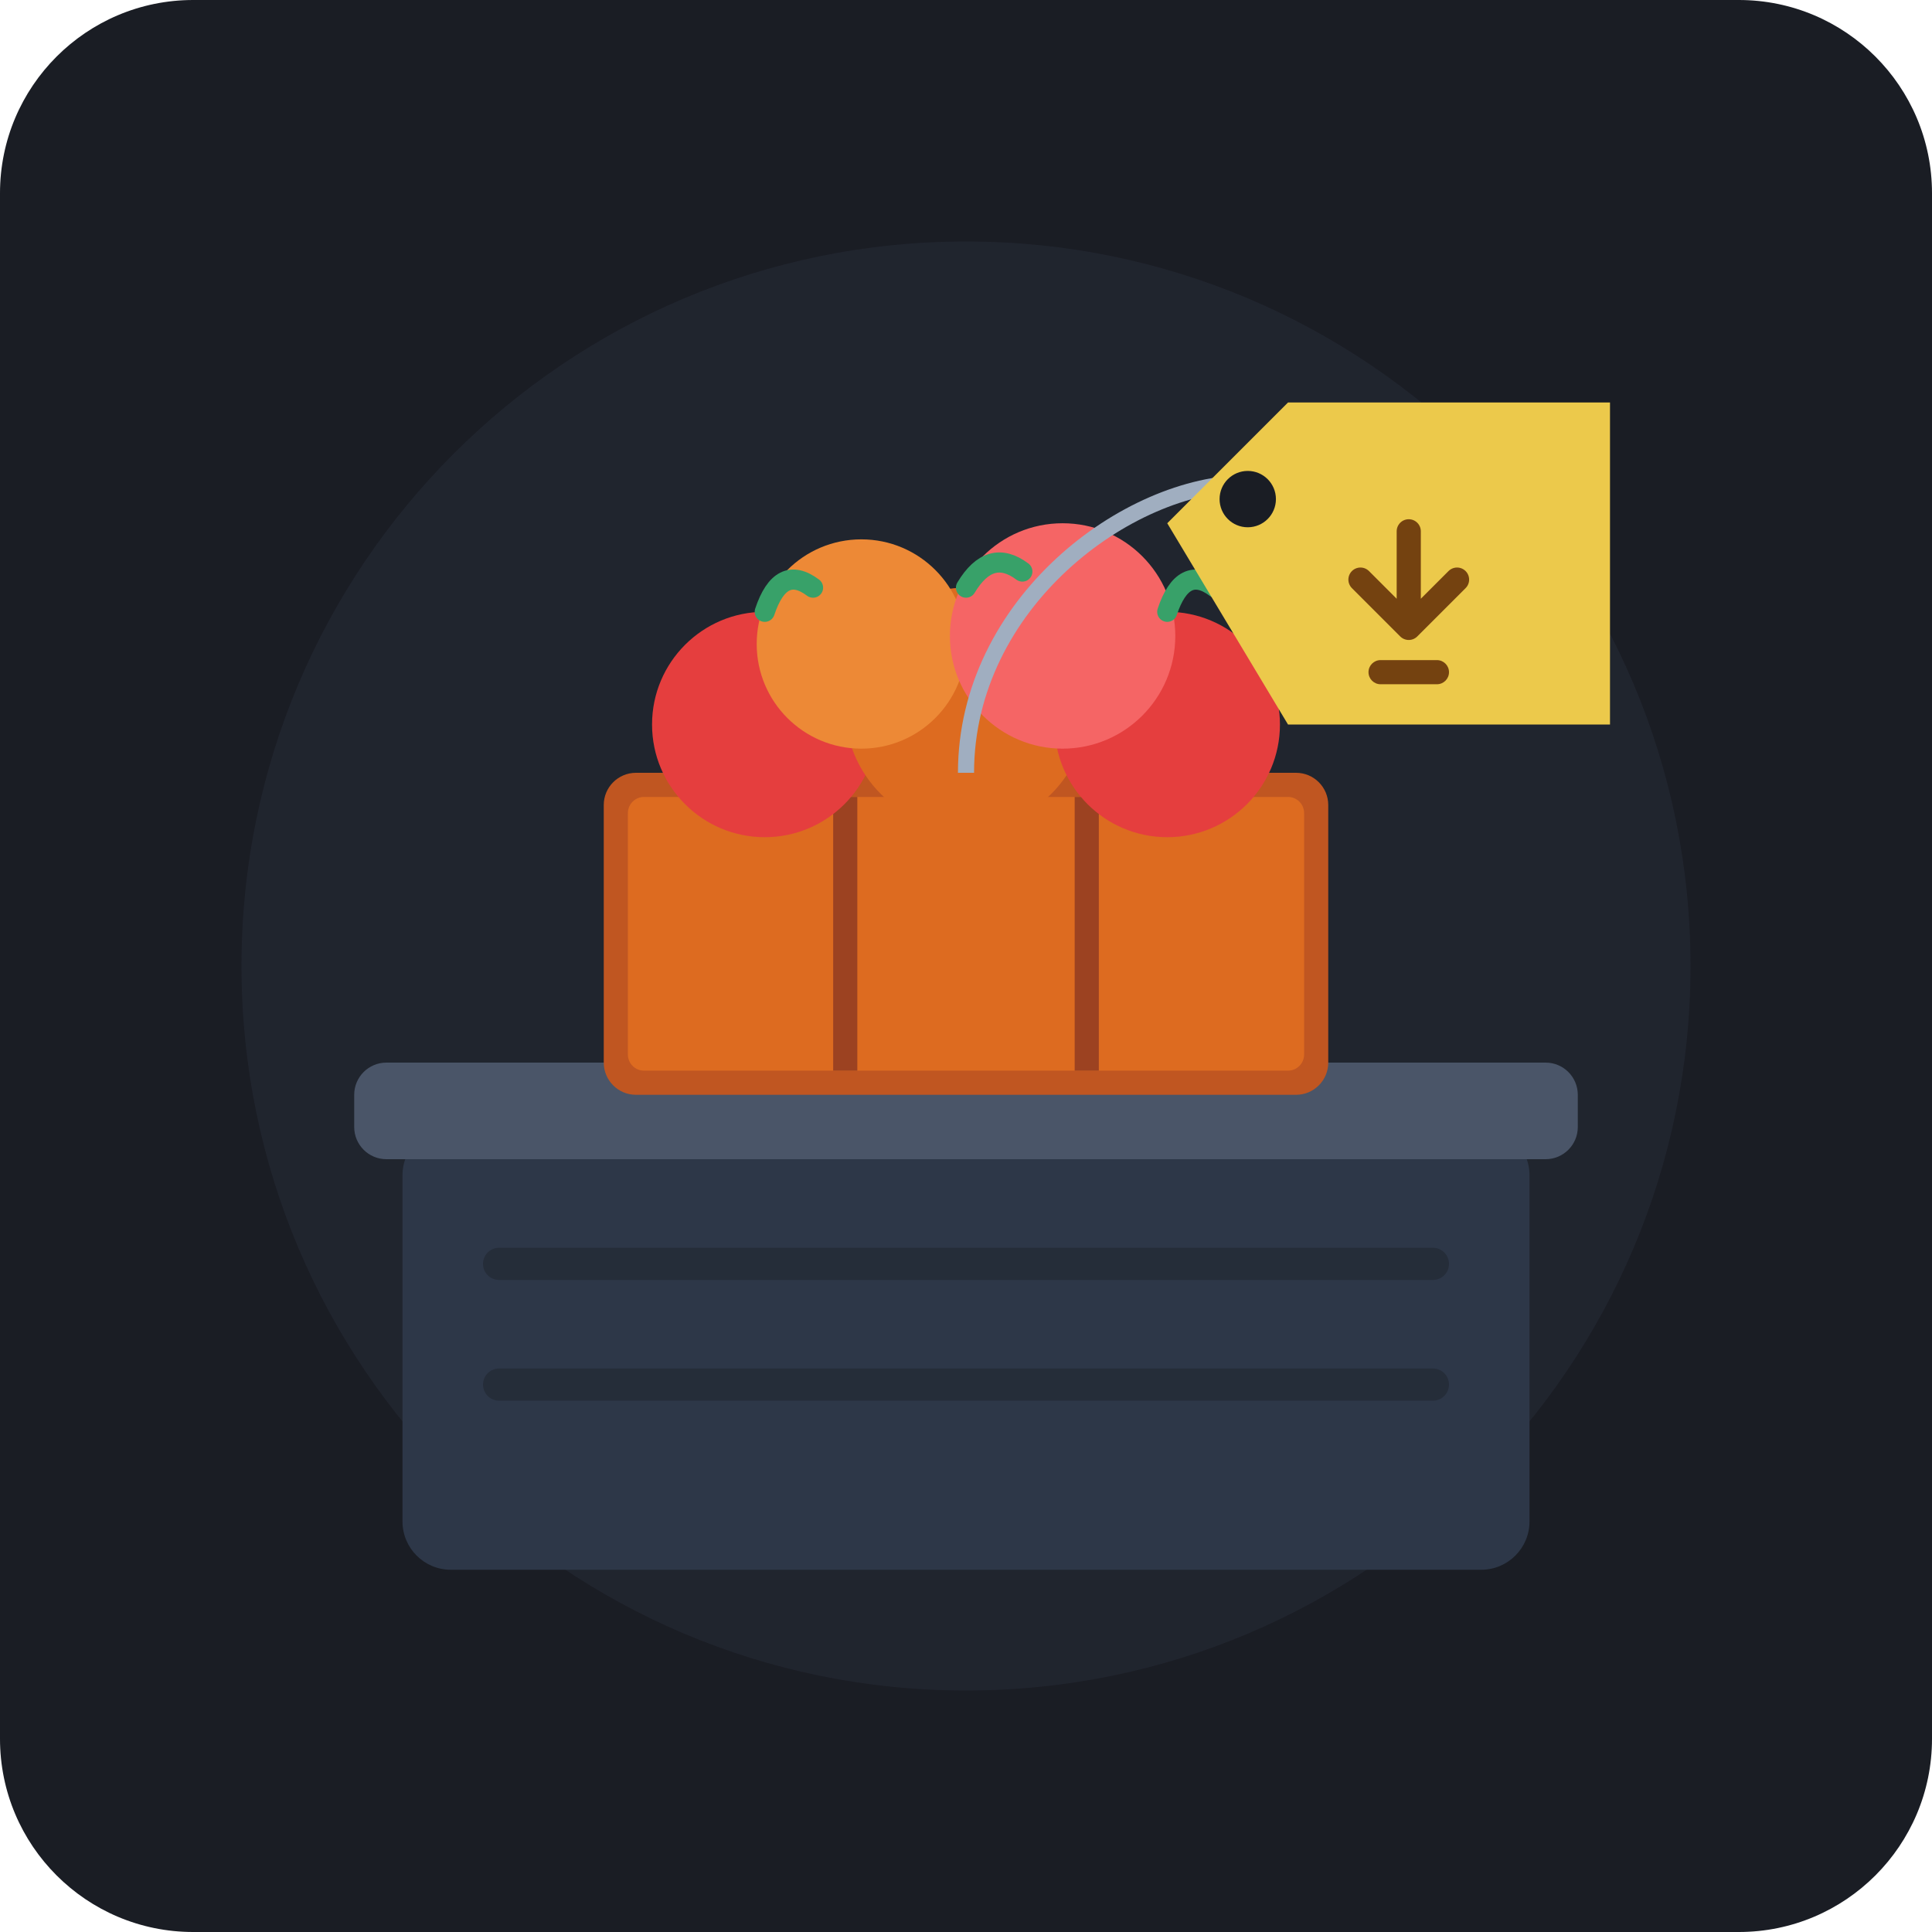
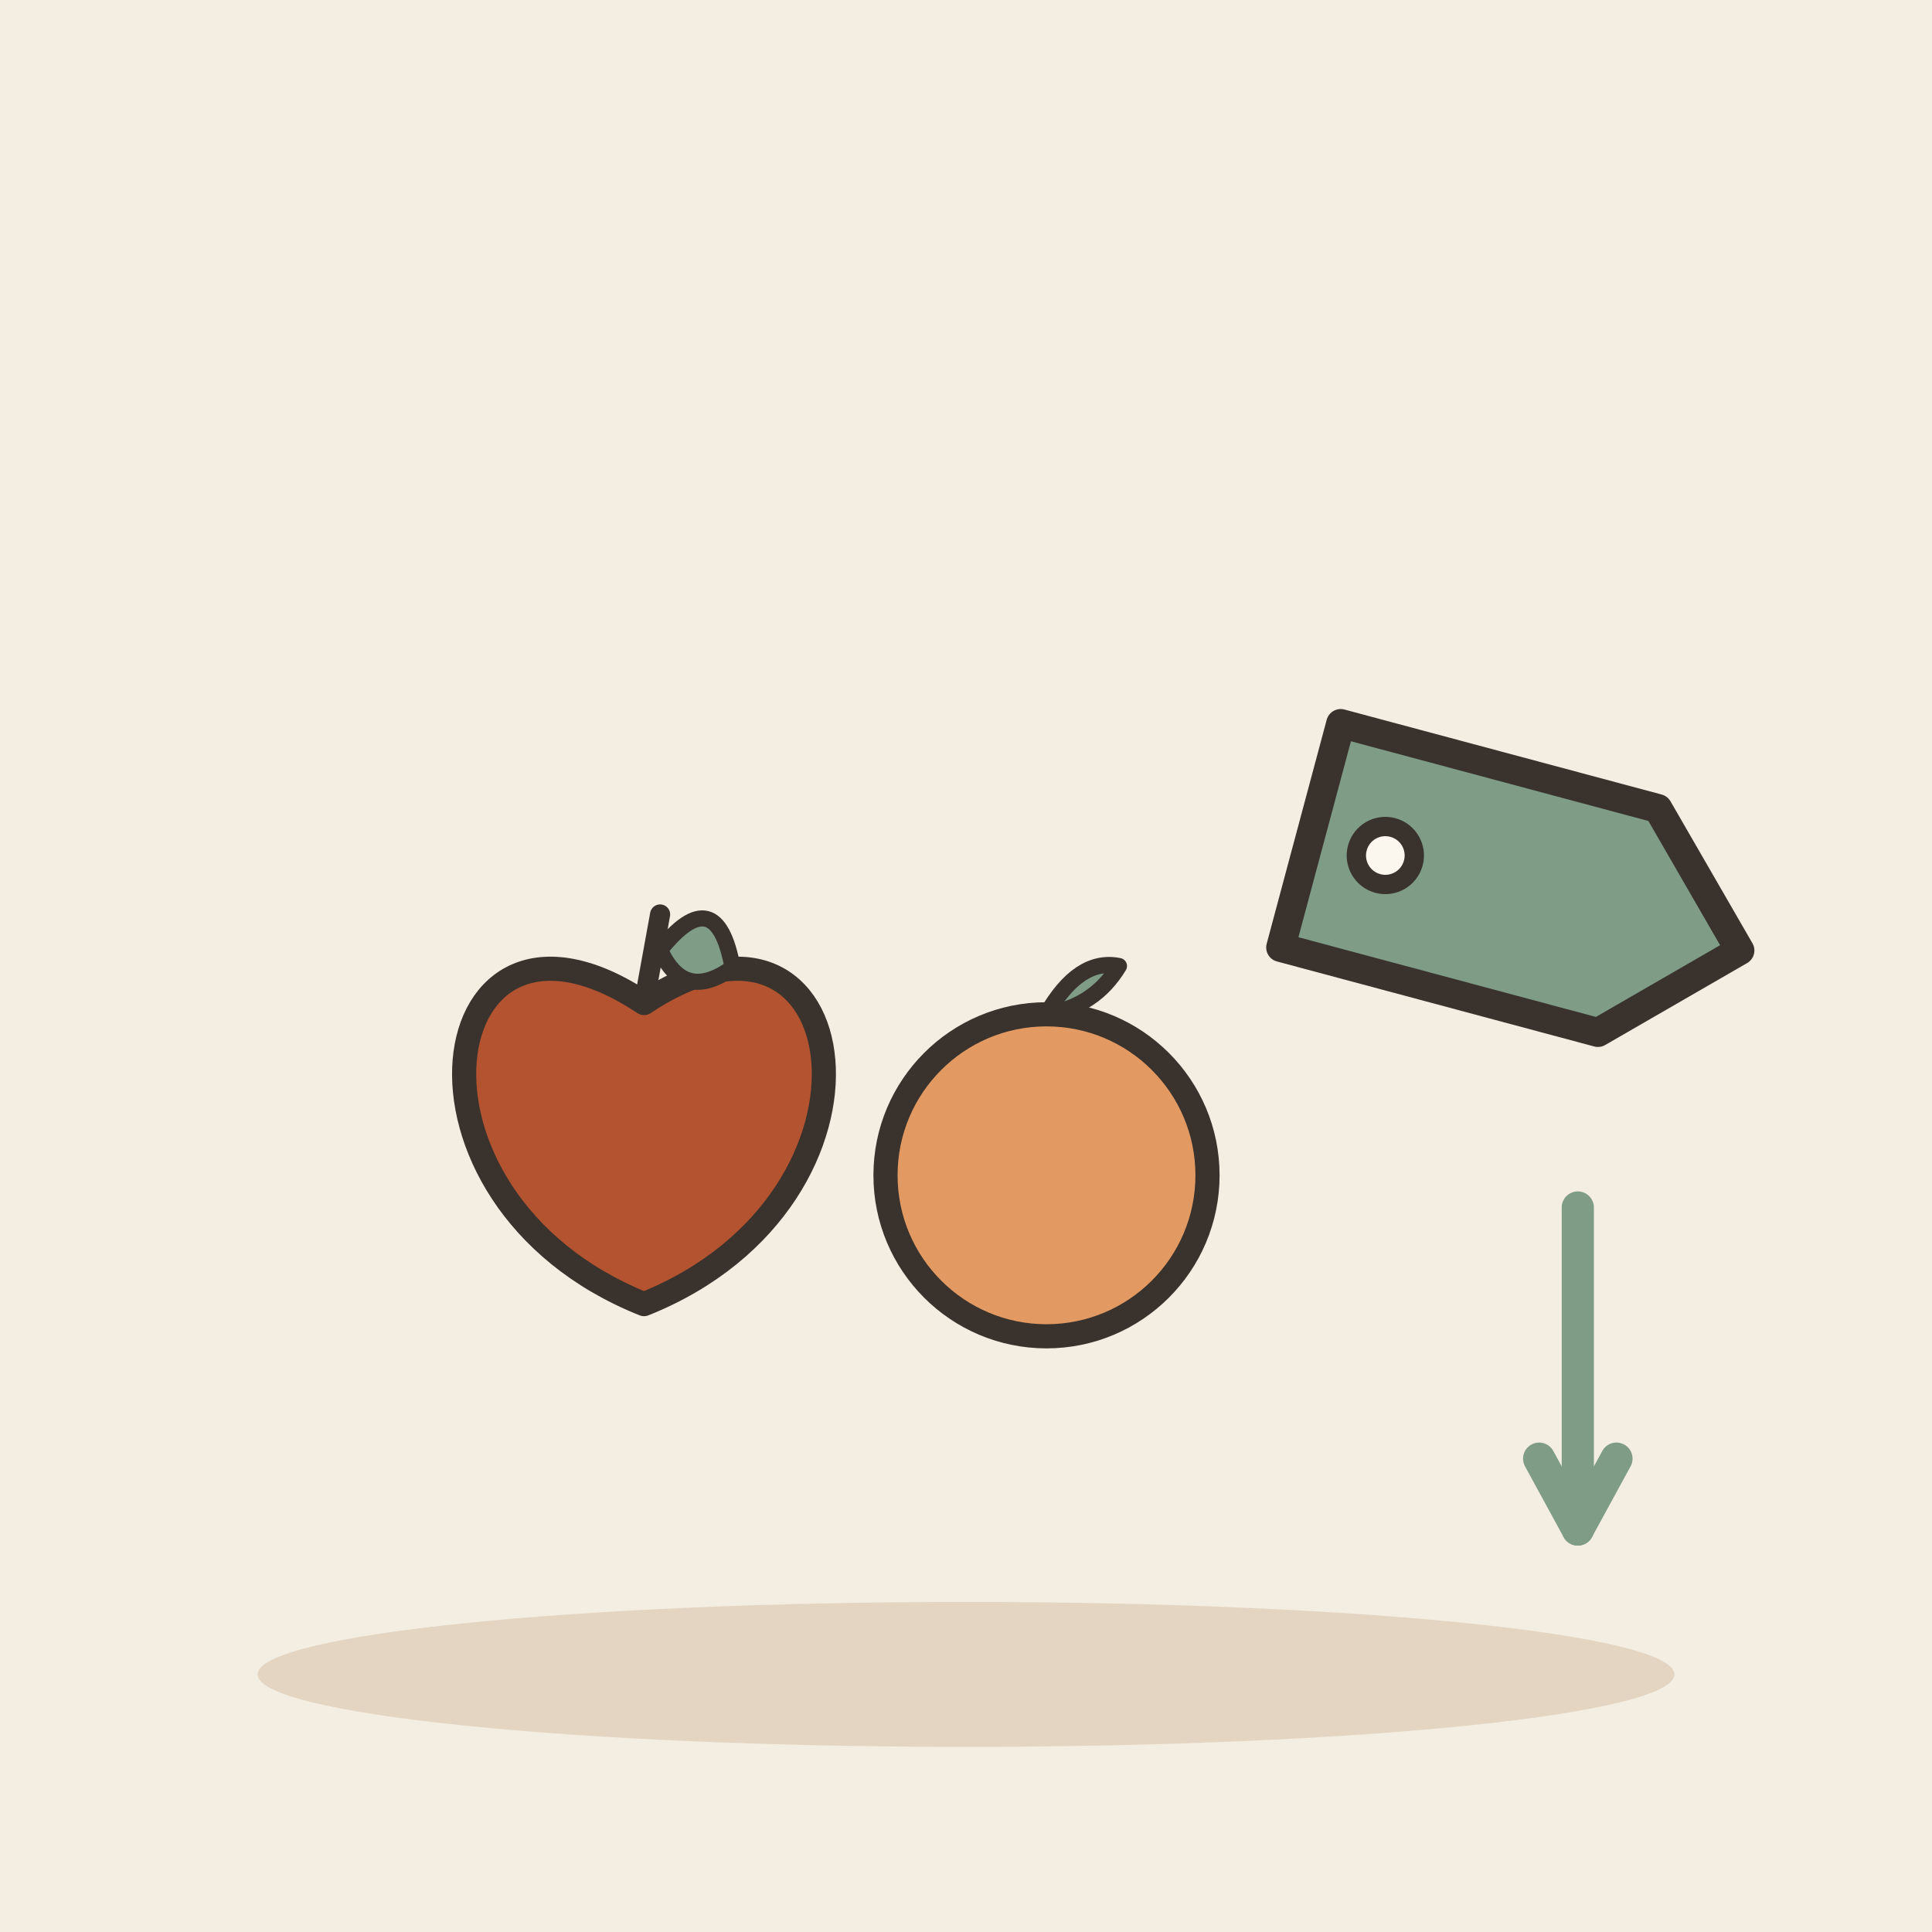
- <svg xmlns="http://www.w3.org/2000/svg" viewBox="0 0 240 240" width="100%" height="100%">
-   <rect width="240" height="240" rx="24" fill="#1A1D24" />
-   <circle cx="120" cy="120" r="90" fill="#252A36" opacity="0.6" />
-   <rect x="50" y="140" width="140" height="55" rx="6" fill="#2D3748" />
-   <rect x="44" y="132" width="152" height="12" rx="4" fill="#4A5568" />
-   <rect x="60" y="155" width="120" height="4" rx="2" fill="#1A1D24" opacity="0.4" />
-   <rect x="60" y="170" width="120" height="4" rx="2" fill="#1A1D24" opacity="0.4" />
-   <rect x="75" y="96" width="90" height="40" rx="4" fill="#C05621" />
-   <rect x="78" y="99" width="84" height="34" rx="2" fill="#DD6B20" />
-   <line x1="105" y1="99" x2="105" y2="133" stroke="#9C4221" stroke-width="3" />
-   <line x1="135" y1="99" x2="135" y2="133" stroke="#9C4221" stroke-width="3" />
-   <circle cx="95" cy="90" r="14" fill="#E53E3E" />
-   <circle cx="120" cy="88" r="15" fill="#DD6B20" />
-   <circle cx="145" cy="90" r="14" fill="#E53E3E" />
-   <circle cx="107" cy="80" r="13" fill="#ED8936" />
-   <circle cx="132" cy="79" r="14" fill="#F56565" />
-   <path d="M95 76 Q97 70 101 73" stroke="#38A169" stroke-width="2.5" fill="none" stroke-linecap="round" />
-   <path d="M120 73 Q123 68 127 71" stroke="#38A169" stroke-width="2.5" fill="none" stroke-linecap="round" />
-   <path d="M145 76 Q147 70 151 73" stroke="#38A169" stroke-width="2.5" fill="none" stroke-linecap="round" />
-   <path d="M120 96 C120 75 140 60 155 60" stroke="#A0AEC0" stroke-width="2" fill="none" />
-   <g transform="translate(145, 50)">
-     <path d="M 0 15 L 15 0 L 55 0 L 55 40 L 15 40 Z" fill="#ECC94B" />
-     <circle cx="10" cy="12" r="3.5" fill="#1A1D24" />
-     <path d="M 30 16 L 30 28 M 24 22 L 30 28 L 36 22" stroke="#744210" stroke-width="3" stroke-linecap="round" stroke-linejoin="round" fill="none" />
-     <rect x="25" y="32" width="10" height="3" rx="1.5" fill="#744210" />
+ <svg xmlns="http://www.w3.org/2000/svg" viewBox="0 0 240 240" data-style="editorial">
+   <rect width="240" height="240" fill="#F4EDE2" />
+   <ellipse cx="120" cy="208" rx="88" ry="9" fill="#E3D5C1" />
+   <g transform="translate(80 140)">
+     <path d="M0 -15.4C26.4 -33 33 8.8 0 22C-33 8.8 -26.4 -33 0 -15.4Z" fill="#B4532F" stroke="#3A332D" stroke-width="3" stroke-linecap="round" stroke-linejoin="round" />
+     <path d="M0 -15.4L2 -26.4" stroke="#3A332D" stroke-width="2.5" stroke-linecap="round" fill="none" />
+     <path d="M2 -22Q9 -30.8 11 -19.8Q5 -15.4 2 -22Z" fill="#7E9C86" stroke="#3A332D" stroke-width="2" stroke-linecap="round" stroke-linejoin="round" />
  </g>
+   <g transform="translate(130 146)">
+     <circle cx="0" cy="0" r="20" fill="#E39A62" stroke="#3A332D" stroke-width="3" stroke-linecap="round" stroke-linejoin="round" />
+     <path d="M0 -20Q4 -27 9 -26Q6 -21 0 -20" fill="#7E9C86" stroke="#3A332D" stroke-width="2" stroke-linecap="round" stroke-linejoin="round" />
+   </g>
+   <g transform="translate(186 110) rotate(15) scale(1.2 1.2)">
+     <path d="M-20 -12L14 -12L26 0L14 12L-20 12Z" fill="#7E9C86" stroke="#3A332D" stroke-width="3" stroke-linecap="round" stroke-linejoin="round" />
+     <circle cx="-12" cy="0" r="3" fill="#FBF6EE" stroke="#3A332D" stroke-linecap="round" stroke-linejoin="round" stroke-width="2" />
+   </g>
+   <path d="M196 150L196 190" stroke="#7E9C86" stroke-width="4" stroke-linecap="round" fill="none" />
+   <path d="M191.2 181.2L196 190L200.8 181.2" fill="none" stroke="#7E9C86" stroke-width="4" stroke-linecap="round" stroke-linejoin="round" />
</svg>
